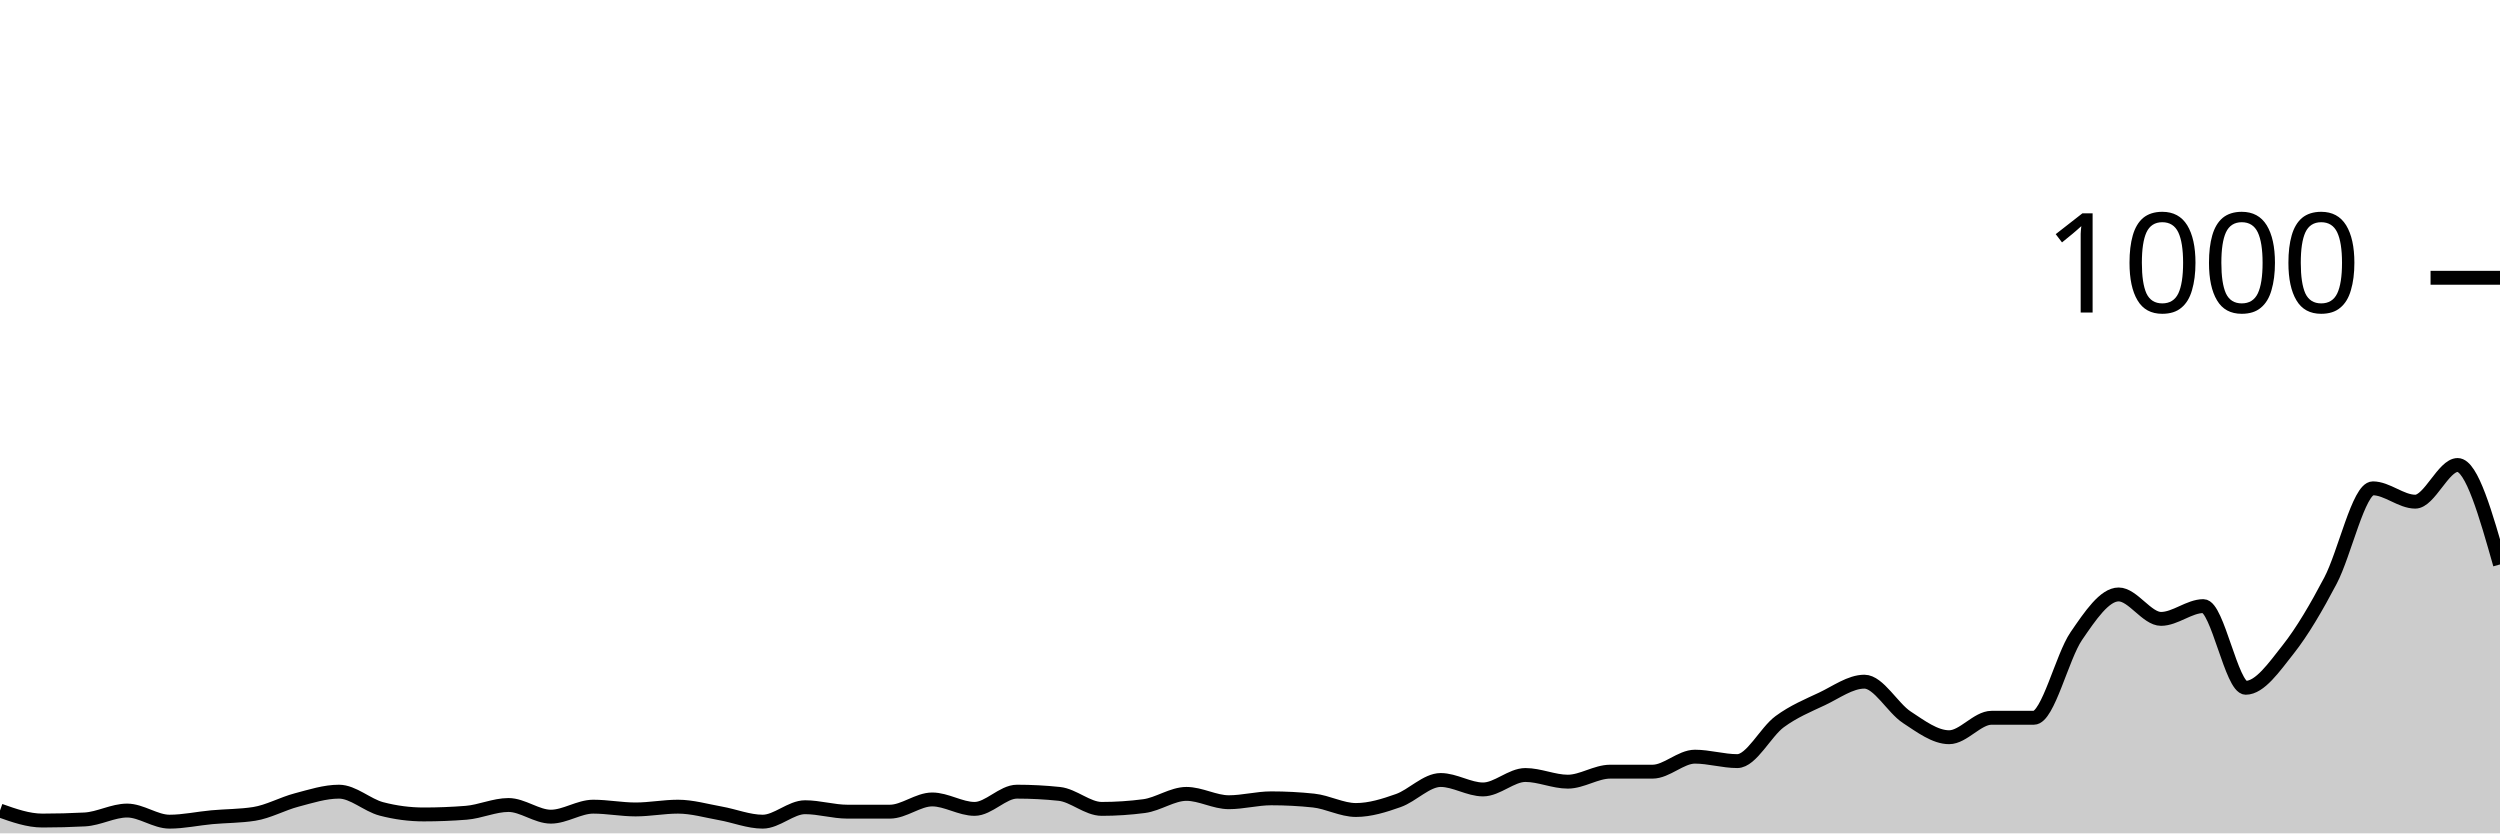
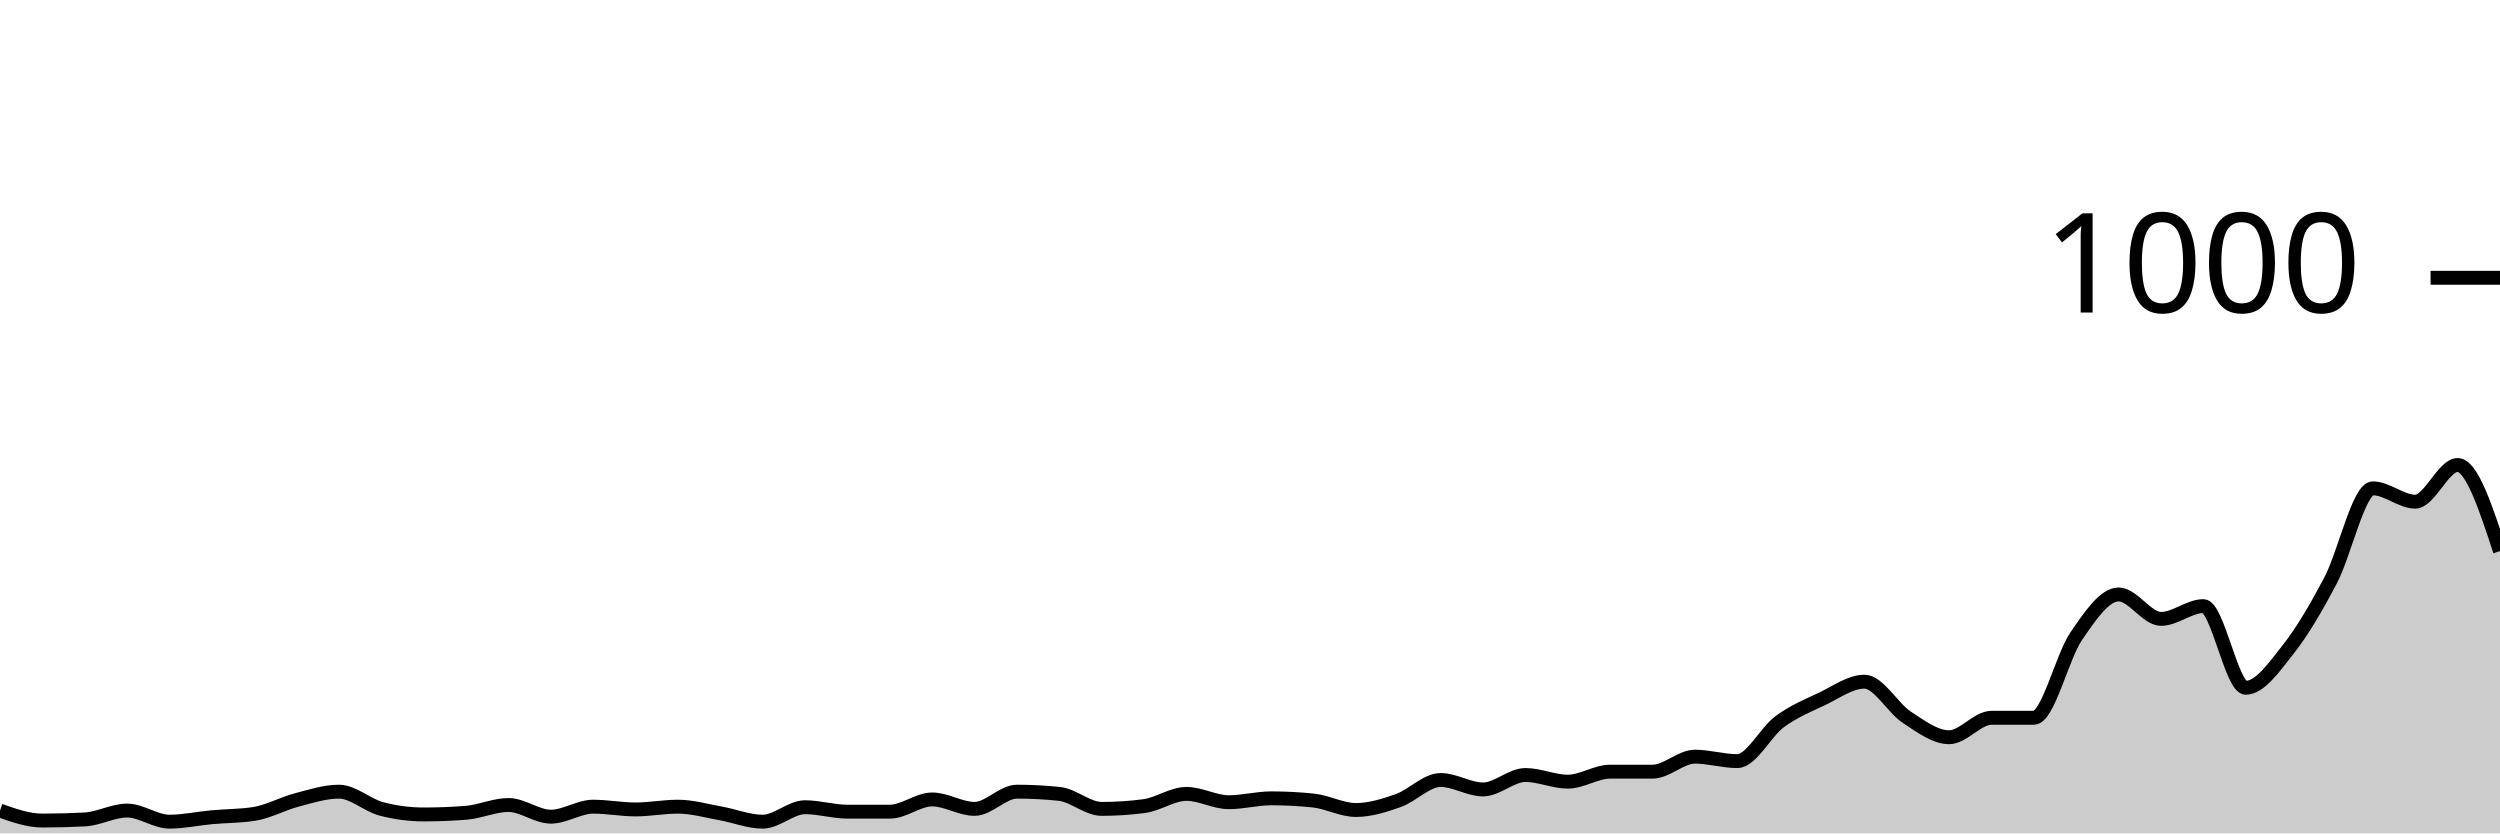
<svg xmlns="http://www.w3.org/2000/svg" viewBox="0 0 180 60">
  <g transform="translate(0,20)">
-     <path class="area" fill="rgba(0, 0, 0, 0.2)" d="M0,38.36C1.017,38.72,2.034,39.08,3.051,39.08C4.068,39.08,5.085,39.053,6.102,39C7.119,38.947,8.136,38.36,9.153,38.36C10.169,38.36,11.186,39.16,12.203,39.16C13.22,39.16,14.237,38.933,15.254,38.84C16.271,38.747,17.288,38.76,18.305,38.6C19.322,38.44,20.339,37.867,21.356,37.6C22.373,37.333,23.39,37,24.407,37C25.424,37,26.441,37.973,27.458,38.24C28.475,38.507,29.492,38.64,30.508,38.64C31.525,38.64,32.542,38.6,33.559,38.52C34.576,38.44,35.593,37.96,36.61,37.96C37.627,37.96,38.644,38.8,39.661,38.8C40.678,38.8,41.695,38.08,42.712,38.08C43.729,38.08,44.746,38.28,45.763,38.28C46.78,38.28,47.797,38.08,48.814,38.08C49.831,38.08,50.847,38.38,51.864,38.56C52.881,38.74,53.898,39.16,54.915,39.16C55.932,39.16,56.949,38.12,57.966,38.12C58.983,38.12,60,38.44,61.017,38.44C62.034,38.44,63.051,38.44,64.068,38.44C65.085,38.44,66.102,37.56,67.119,37.56C68.136,37.56,69.153,38.24,70.169,38.24C71.186,38.24,72.203,37,73.22,37C74.237,37,75.254,37.053,76.271,37.16C77.288,37.267,78.305,38.24,79.322,38.24C80.339,38.24,81.356,38.173,82.373,38.04C83.39,37.907,84.407,37.16,85.424,37.16C86.441,37.16,87.458,37.76,88.475,37.76C89.492,37.76,90.508,37.48,91.525,37.48C92.542,37.48,93.559,37.533,94.576,37.64C95.593,37.747,96.61,38.32,97.627,38.32C98.644,38.32,99.661,38,100.678,37.64C101.695,37.28,102.712,36.16,103.729,36.16C104.746,36.16,105.763,36.84,106.78,36.84C107.797,36.84,108.814,35.8,109.831,35.8C110.847,35.8,111.864,36.28,112.881,36.28C113.898,36.28,114.915,35.56,115.932,35.56C116.949,35.56,117.966,35.56,118.983,35.56C120,35.56,121.017,34.48,122.034,34.48C123.051,34.48,124.068,34.8,125.085,34.8C126.102,34.8,127.119,32.707,128.136,31.96C129.153,31.213,130.169,30.8,131.186,30.32C132.203,29.84,133.22,29.08,134.237,29.08C135.254,29.08,136.271,30.973,137.288,31.64C138.305,32.307,139.322,33.08,140.339,33.08C141.356,33.08,142.373,31.68,143.39,31.68C144.407,31.68,145.424,31.68,146.441,31.68C147.458,31.68,148.475,27.28,149.492,25.8C150.508,24.32,151.525,22.8,152.542,22.8C153.559,22.8,154.576,24.56,155.593,24.56C156.61,24.56,157.627,23.64,158.644,23.64C159.661,23.64,160.678,29.52,161.695,29.52C162.712,29.52,163.729,28.047,164.746,26.76C165.763,25.473,166.78,23.733,167.797,21.8C168.814,19.867,169.831,15.16,170.847,15.16C171.864,15.16,172.881,16.12,173.898,16.12C174.915,16.12,175.932,13.48,176.949,13.48C177.966,13.48,178.983,17.06,180,20.64L180,40C178.983,40,177.966,40,176.949,40C175.932,40,174.915,40,173.898,40C172.881,40,171.864,40,170.847,40C169.831,40,168.814,40,167.797,40C166.78,40,165.763,40,164.746,40C163.729,40,162.712,40,161.695,40C160.678,40,159.661,40,158.644,40C157.627,40,156.61,40,155.593,40C154.576,40,153.559,40,152.542,40C151.525,40,150.508,40,149.492,40C148.475,40,147.458,40,146.441,40C145.424,40,144.407,40,143.39,40C142.373,40,141.356,40,140.339,40C139.322,40,138.305,40,137.288,40C136.271,40,135.254,40,134.237,40C133.22,40,132.203,40,131.186,40C130.169,40,129.153,40,128.136,40C127.119,40,126.102,40,125.085,40C124.068,40,123.051,40,122.034,40C121.017,40,120,40,118.983,40C117.966,40,116.949,40,115.932,40C114.915,40,113.898,40,112.881,40C111.864,40,110.847,40,109.831,40C108.814,40,107.797,40,106.78,40C105.763,40,104.746,40,103.729,40C102.712,40,101.695,40,100.678,40C99.661,40,98.644,40,97.627,40C96.61,40,95.593,40,94.576,40C93.559,40,92.542,40,91.525,40C90.508,40,89.492,40,88.475,40C87.458,40,86.441,40,85.424,40C84.407,40,83.39,40,82.373,40C81.356,40,80.339,40,79.322,40C78.305,40,77.288,40,76.271,40C75.254,40,74.237,40,73.22,40C72.203,40,71.186,40,70.169,40C69.153,40,68.136,40,67.119,40C66.102,40,65.085,40,64.068,40C63.051,40,62.034,40,61.017,40C60,40,58.983,40,57.966,40C56.949,40,55.932,40,54.915,40C53.898,40,52.881,40,51.864,40C50.847,40,49.831,40,48.814,40C47.797,40,46.78,40,45.763,40C44.746,40,43.729,40,42.712,40C41.695,40,40.678,40,39.661,40C38.644,40,37.627,40,36.61,40C35.593,40,34.576,40,33.559,40C32.542,40,31.525,40,30.508,40C29.492,40,28.475,40,27.458,40C26.441,40,25.424,40,24.407,40C23.39,40,22.373,40,21.356,40C20.339,40,19.322,40,18.305,40C17.288,40,16.271,40,15.254,40C14.237,40,13.22,40,12.203,40C11.186,40,10.169,40,9.153,40C8.136,40,7.119,40,6.102,40C5.085,40,4.068,40,3.051,40C2.034,40,1.017,40,0,40Z" />
-     <path class="line" stroke="black" fill="none" d="M0,38.36C1.017,38.72,2.034,39.08,3.051,39.08C4.068,39.08,5.085,39.053,6.102,39C7.119,38.947,8.136,38.36,9.153,38.36C10.169,38.36,11.186,39.16,12.203,39.16C13.22,39.16,14.237,38.933,15.254,38.84C16.271,38.747,17.288,38.76,18.305,38.6C19.322,38.44,20.339,37.867,21.356,37.6C22.373,37.333,23.39,37,24.407,37C25.424,37,26.441,37.973,27.458,38.24C28.475,38.507,29.492,38.64,30.508,38.64C31.525,38.64,32.542,38.6,33.559,38.52C34.576,38.44,35.593,37.96,36.61,37.96C37.627,37.96,38.644,38.8,39.661,38.8C40.678,38.8,41.695,38.08,42.712,38.08C43.729,38.08,44.746,38.28,45.763,38.28C46.78,38.28,47.797,38.08,48.814,38.08C49.831,38.08,50.847,38.38,51.864,38.56C52.881,38.74,53.898,39.16,54.915,39.16C55.932,39.16,56.949,38.12,57.966,38.12C58.983,38.12,60,38.44,61.017,38.44C62.034,38.44,63.051,38.44,64.068,38.44C65.085,38.44,66.102,37.56,67.119,37.56C68.136,37.56,69.153,38.24,70.169,38.24C71.186,38.24,72.203,37,73.22,37C74.237,37,75.254,37.053,76.271,37.16C77.288,37.267,78.305,38.24,79.322,38.24C80.339,38.24,81.356,38.173,82.373,38.04C83.39,37.907,84.407,37.16,85.424,37.16C86.441,37.16,87.458,37.76,88.475,37.76C89.492,37.76,90.508,37.48,91.525,37.48C92.542,37.48,93.559,37.533,94.576,37.64C95.593,37.747,96.61,38.32,97.627,38.32C98.644,38.32,99.661,38,100.678,37.64C101.695,37.28,102.712,36.16,103.729,36.16C104.746,36.16,105.763,36.84,106.78,36.84C107.797,36.84,108.814,35.8,109.831,35.8C110.847,35.8,111.864,36.28,112.881,36.28C113.898,36.28,114.915,35.56,115.932,35.56C116.949,35.56,117.966,35.56,118.983,35.56C120,35.56,121.017,34.48,122.034,34.48C123.051,34.48,124.068,34.8,125.085,34.8C126.102,34.8,127.119,32.707,128.136,31.96C129.153,31.213,130.169,30.8,131.186,30.32C132.203,29.84,133.22,29.08,134.237,29.08C135.254,29.08,136.271,30.973,137.288,31.64C138.305,32.307,139.322,33.08,140.339,33.08C141.356,33.08,142.373,31.68,143.39,31.68C144.407,31.68,145.424,31.68,146.441,31.68C147.458,31.68,148.475,27.28,149.492,25.8C150.508,24.32,151.525,22.8,152.542,22.8C153.559,22.8,154.576,24.56,155.593,24.56C156.61,24.56,157.627,23.64,158.644,23.64C159.661,23.64,160.678,29.52,161.695,29.52C162.712,29.52,163.729,28.047,164.746,26.76C165.763,25.473,166.78,23.733,167.797,21.8C168.814,19.867,169.831,15.16,170.847,15.16C171.864,15.16,172.881,16.12,173.898,16.12C174.915,16.12,175.932,13.48,176.949,13.48C177.966,13.48,178.983,17.06,180,20.64" />
+     <path class="area" fill="rgba(0, 0, 0, 0.2)" d="M0,38.36C1.017,38.72,2.034,39.08,3.051,39.08C4.068,39.08,5.085,39.053,6.102,39C7.119,38.947,8.136,38.36,9.153,38.36C10.169,38.36,11.186,39.16,12.203,39.16C13.22,39.16,14.237,38.933,15.254,38.84C16.271,38.747,17.288,38.76,18.305,38.6C19.322,38.44,20.339,37.867,21.356,37.6C22.373,37.333,23.39,37,24.407,37C25.424,37,26.441,37.973,27.458,38.24C28.475,38.507,29.492,38.64,30.508,38.64C31.525,38.64,32.542,38.6,33.559,38.52C34.576,38.44,35.593,37.96,36.61,37.96C37.627,37.96,38.644,38.8,39.661,38.8C40.678,38.8,41.695,38.08,42.712,38.08C43.729,38.08,44.746,38.28,45.763,38.28C46.78,38.28,47.797,38.08,48.814,38.08C49.831,38.08,50.847,38.38,51.864,38.56C52.881,38.74,53.898,39.16,54.915,39.16C55.932,39.16,56.949,38.12,57.966,38.12C58.983,38.12,60,38.44,61.017,38.44C62.034,38.44,63.051,38.44,64.068,38.44C65.085,38.44,66.102,37.56,67.119,37.56C68.136,37.56,69.153,38.24,70.169,38.24C71.186,38.24,72.203,37,73.22,37C74.237,37,75.254,37.053,76.271,37.16C77.288,37.267,78.305,38.24,79.322,38.24C80.339,38.24,81.356,38.173,82.373,38.04C83.39,37.907,84.407,37.16,85.424,37.16C86.441,37.16,87.458,37.76,88.475,37.76C89.492,37.76,90.508,37.48,91.525,37.48C92.542,37.48,93.559,37.533,94.576,37.64C95.593,37.747,96.61,38.32,97.627,38.32C98.644,38.32,99.661,38,100.678,37.64C101.695,37.28,102.712,36.16,103.729,36.16C104.746,36.16,105.763,36.84,106.78,36.84C107.797,36.84,108.814,35.8,109.831,35.8C110.847,35.8,111.864,36.28,112.881,36.28C113.898,36.28,114.915,35.56,115.932,35.56C116.949,35.56,117.966,35.56,118.983,35.56C120,35.56,121.017,34.48,122.034,34.48C123.051,34.48,124.068,34.8,125.085,34.8C126.102,34.8,127.119,32.707,128.136,31.96C129.153,31.213,130.169,30.8,131.186,30.32C132.203,29.84,133.22,29.08,134.237,29.08C135.254,29.08,136.271,30.973,137.288,31.64C138.305,32.307,139.322,33.08,140.339,33.08C141.356,33.08,142.373,31.68,143.39,31.68C144.407,31.68,145.424,31.68,146.441,31.68C147.458,31.68,148.475,27.28,149.492,25.8C150.508,24.32,151.525,22.8,152.542,22.8C153.559,22.8,154.576,24.56,155.593,24.56C156.61,24.56,157.627,23.64,158.644,23.64C159.661,23.64,160.678,29.52,161.695,29.52C162.712,29.52,163.729,28.047,164.746,26.76C165.763,25.473,166.78,23.733,167.797,21.8C168.814,19.867,169.831,15.16,170.847,15.16C171.864,15.16,172.881,16.12,173.898,16.12C174.915,16.12,175.932,13.48,176.949,13.48C177.966,13.48,178.983,16.58,180,19.68L180,40C178.983,40,177.966,40,176.949,40C175.932,40,174.915,40,173.898,40C172.881,40,171.864,40,170.847,40C169.831,40,168.814,40,167.797,40C166.78,40,165.763,40,164.746,40C163.729,40,162.712,40,161.695,40C160.678,40,159.661,40,158.644,40C157.627,40,156.61,40,155.593,40C154.576,40,153.559,40,152.542,40C151.525,40,150.508,40,149.492,40C148.475,40,147.458,40,146.441,40C145.424,40,144.407,40,143.39,40C142.373,40,141.356,40,140.339,40C139.322,40,138.305,40,137.288,40C136.271,40,135.254,40,134.237,40C133.22,40,132.203,40,131.186,40C130.169,40,129.153,40,128.136,40C127.119,40,126.102,40,125.085,40C124.068,40,123.051,40,122.034,40C121.017,40,120,40,118.983,40C117.966,40,116.949,40,115.932,40C114.915,40,113.898,40,112.881,40C111.864,40,110.847,40,109.831,40C108.814,40,107.797,40,106.78,40C105.763,40,104.746,40,103.729,40C102.712,40,101.695,40,100.678,40C99.661,40,98.644,40,97.627,40C96.61,40,95.593,40,94.576,40C93.559,40,92.542,40,91.525,40C90.508,40,89.492,40,88.475,40C87.458,40,86.441,40,85.424,40C84.407,40,83.39,40,82.373,40C81.356,40,80.339,40,79.322,40C78.305,40,77.288,40,76.271,40C75.254,40,74.237,40,73.22,40C72.203,40,71.186,40,70.169,40C69.153,40,68.136,40,67.119,40C66.102,40,65.085,40,64.068,40C63.051,40,62.034,40,61.017,40C60,40,58.983,40,57.966,40C56.949,40,55.932,40,54.915,40C53.898,40,52.881,40,51.864,40C50.847,40,49.831,40,48.814,40C47.797,40,46.78,40,45.763,40C44.746,40,43.729,40,42.712,40C41.695,40,40.678,40,39.661,40C38.644,40,37.627,40,36.61,40C35.593,40,34.576,40,33.559,40C32.542,40,31.525,40,30.508,40C29.492,40,28.475,40,27.458,40C26.441,40,25.424,40,24.407,40C23.39,40,22.373,40,21.356,40C20.339,40,19.322,40,18.305,40C17.288,40,16.271,40,15.254,40C14.237,40,13.22,40,12.203,40C11.186,40,10.169,40,9.153,40C8.136,40,7.119,40,6.102,40C5.085,40,4.068,40,3.051,40C2.034,40,1.017,40,0,40Z" />
+     <path class="line" stroke="black" fill="none" d="M0,38.36C1.017,38.72,2.034,39.08,3.051,39.08C4.068,39.08,5.085,39.053,6.102,39C7.119,38.947,8.136,38.36,9.153,38.36C10.169,38.36,11.186,39.16,12.203,39.16C13.22,39.16,14.237,38.933,15.254,38.84C16.271,38.747,17.288,38.76,18.305,38.6C19.322,38.44,20.339,37.867,21.356,37.6C22.373,37.333,23.39,37,24.407,37C25.424,37,26.441,37.973,27.458,38.24C28.475,38.507,29.492,38.64,30.508,38.64C31.525,38.64,32.542,38.6,33.559,38.52C34.576,38.44,35.593,37.96,36.61,37.96C37.627,37.96,38.644,38.8,39.661,38.8C40.678,38.8,41.695,38.08,42.712,38.08C43.729,38.08,44.746,38.28,45.763,38.28C46.78,38.28,47.797,38.08,48.814,38.08C49.831,38.08,50.847,38.38,51.864,38.56C52.881,38.74,53.898,39.16,54.915,39.16C55.932,39.16,56.949,38.12,57.966,38.12C58.983,38.12,60,38.44,61.017,38.44C62.034,38.44,63.051,38.44,64.068,38.44C65.085,38.44,66.102,37.56,67.119,37.56C68.136,37.56,69.153,38.24,70.169,38.24C71.186,38.24,72.203,37,73.22,37C74.237,37,75.254,37.053,76.271,37.16C77.288,37.267,78.305,38.24,79.322,38.24C80.339,38.24,81.356,38.173,82.373,38.04C83.39,37.907,84.407,37.16,85.424,37.16C86.441,37.16,87.458,37.76,88.475,37.76C89.492,37.76,90.508,37.48,91.525,37.48C92.542,37.48,93.559,37.533,94.576,37.64C95.593,37.747,96.61,38.32,97.627,38.32C98.644,38.32,99.661,38,100.678,37.64C101.695,37.28,102.712,36.16,103.729,36.16C104.746,36.16,105.763,36.84,106.78,36.84C107.797,36.84,108.814,35.8,109.831,35.8C110.847,35.8,111.864,36.28,112.881,36.28C113.898,36.28,114.915,35.56,115.932,35.56C116.949,35.56,117.966,35.56,118.983,35.56C120,35.56,121.017,34.48,122.034,34.48C123.051,34.48,124.068,34.8,125.085,34.8C126.102,34.8,127.119,32.707,128.136,31.96C129.153,31.213,130.169,30.8,131.186,30.32C132.203,29.84,133.22,29.08,134.237,29.08C135.254,29.08,136.271,30.973,137.288,31.64C138.305,32.307,139.322,33.08,140.339,33.08C141.356,33.08,142.373,31.68,143.39,31.68C144.407,31.68,145.424,31.68,146.441,31.68C147.458,31.68,148.475,27.28,149.492,25.8C150.508,24.32,151.525,22.8,152.542,22.8C153.559,22.8,154.576,24.56,155.593,24.56C156.61,24.56,157.627,23.64,158.644,23.64C159.661,23.64,160.678,29.52,161.695,29.52C162.712,29.52,163.729,28.047,164.746,26.76C165.763,25.473,166.78,23.733,167.797,21.8C168.814,19.867,169.831,15.16,170.847,15.16C171.864,15.16,172.881,16.12,173.898,16.12C174.915,16.12,175.932,13.48,176.949,13.48C177.966,13.48,178.983,16.58,180,19.68" />
    <path class="axis-ceiling" stroke-width="1" stroke="black" fill="none" d="M175,0L180,0" />
    <text class="axis-ceiling-label" font-family="sans-serif" text-anchor="end" font-size="10px" x="170" y="2.5">1000</text>
  </g>
</svg>
